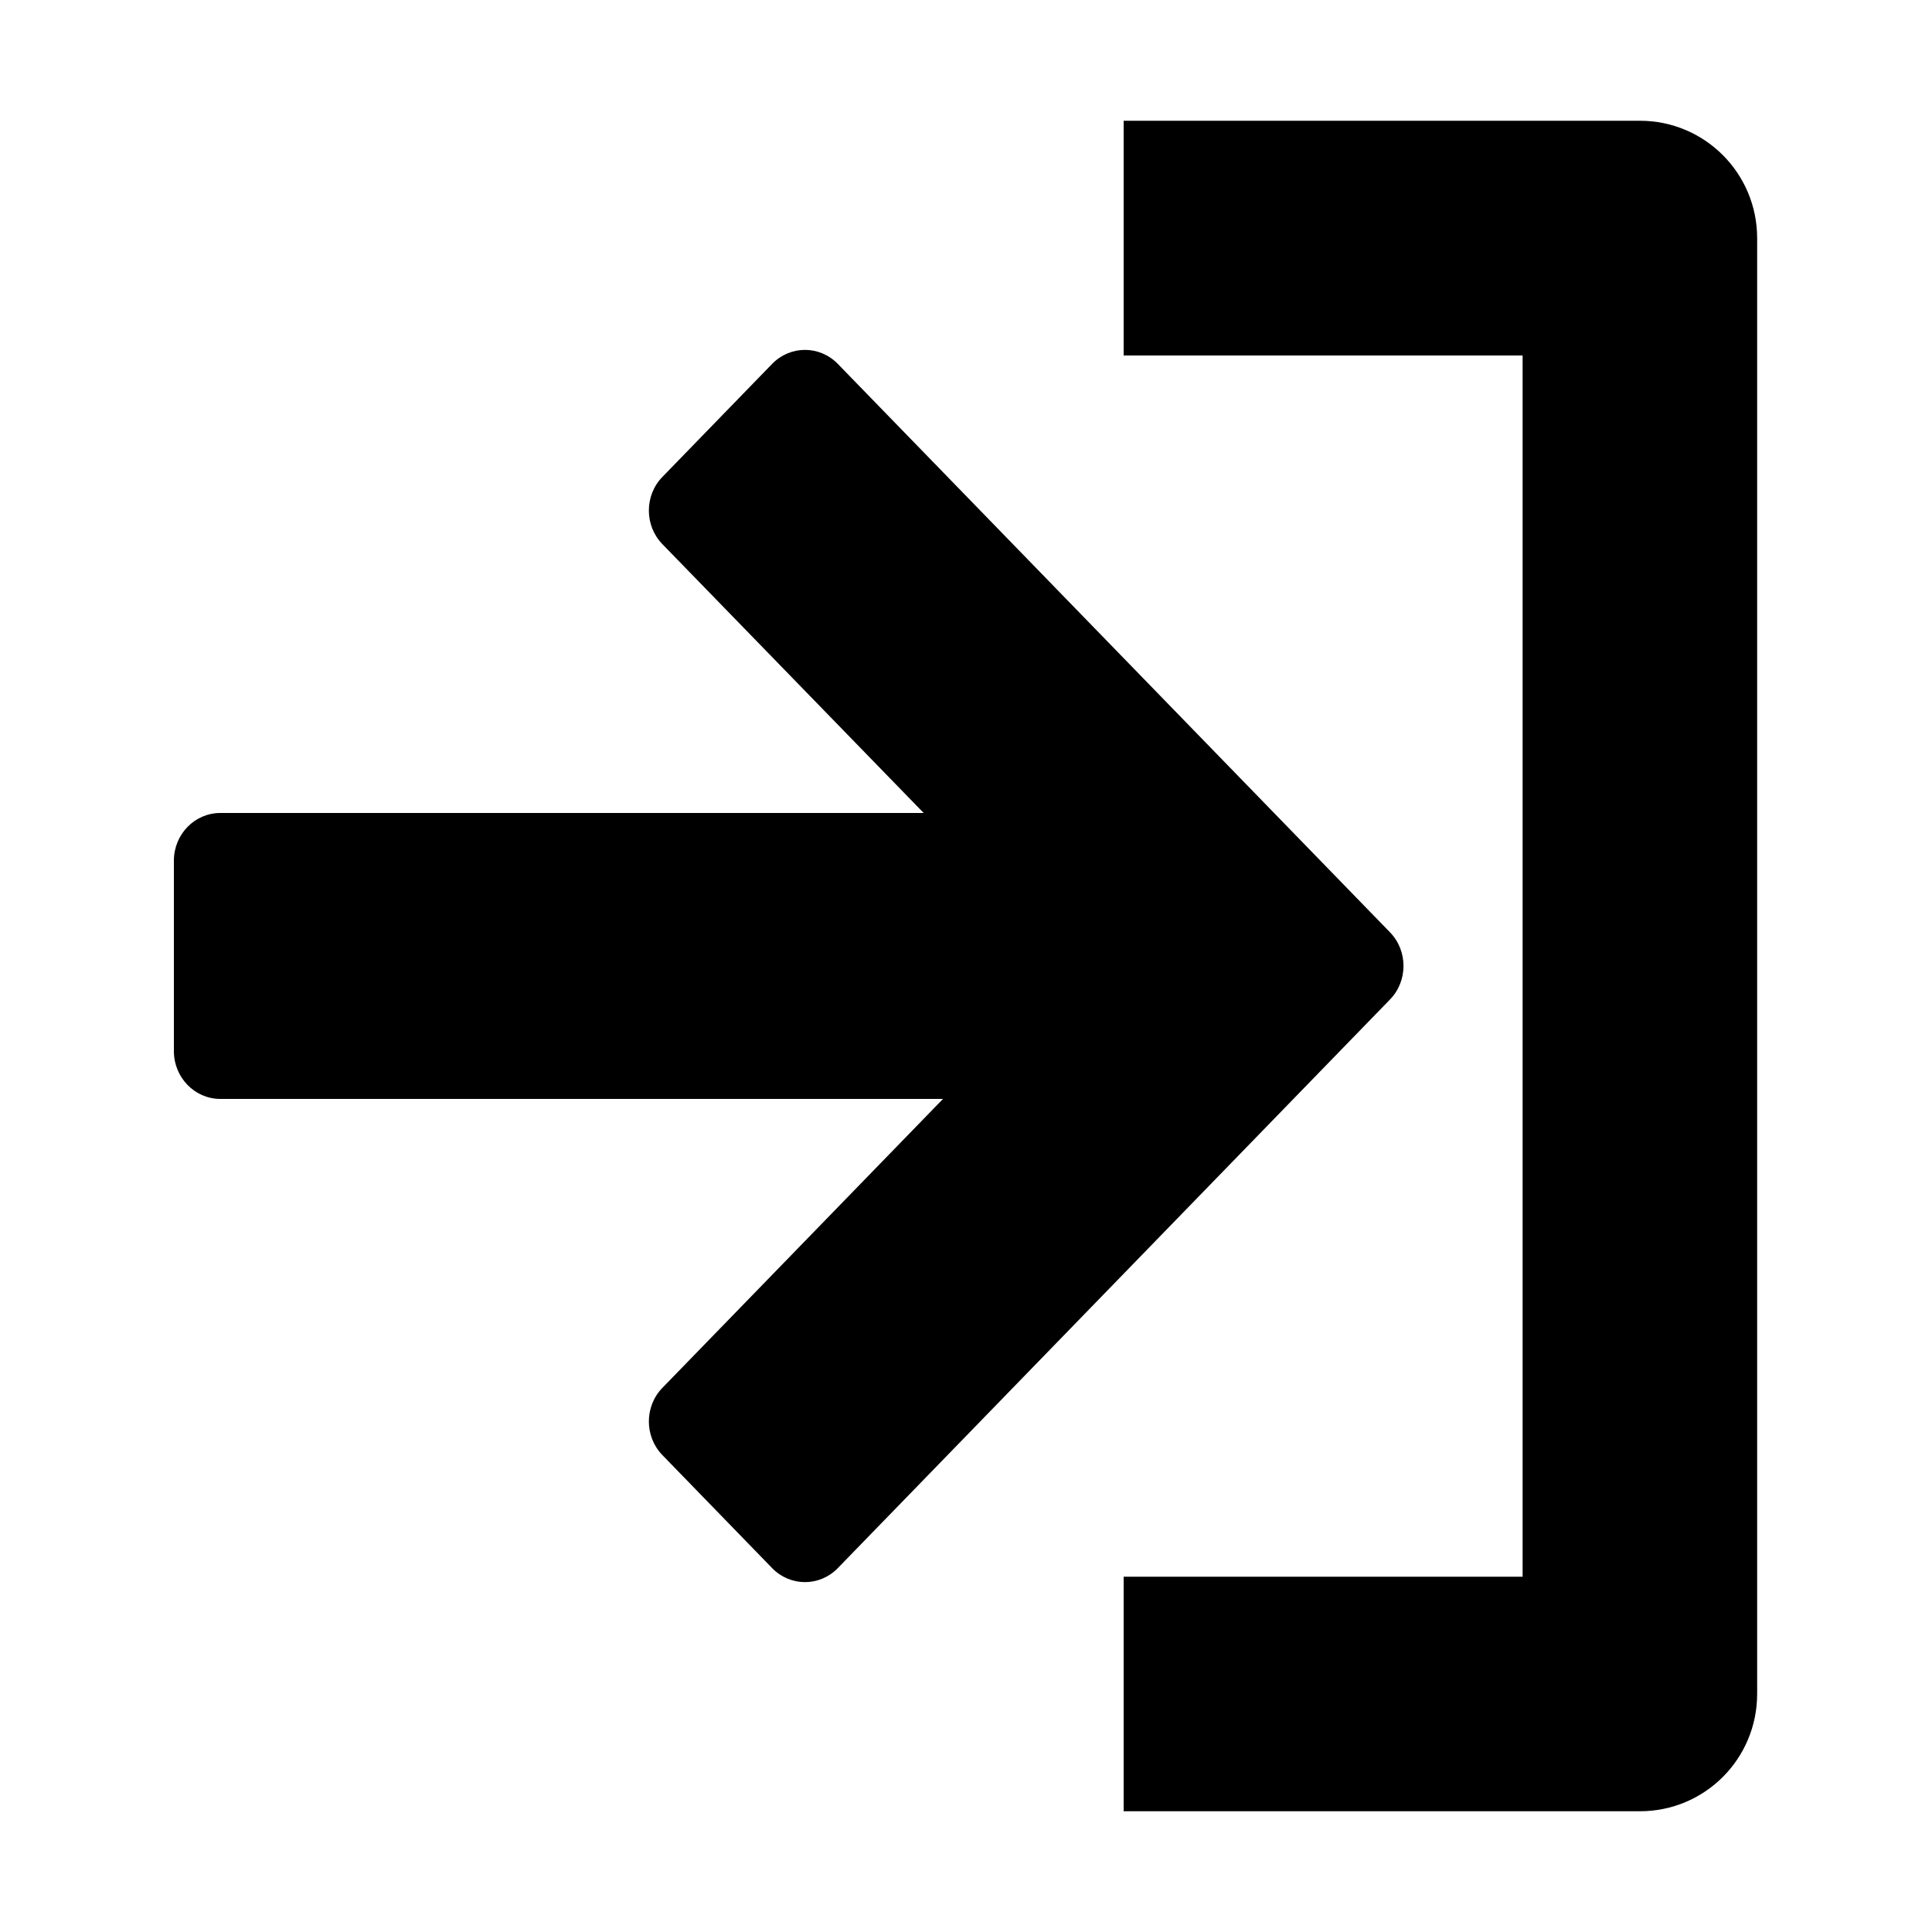
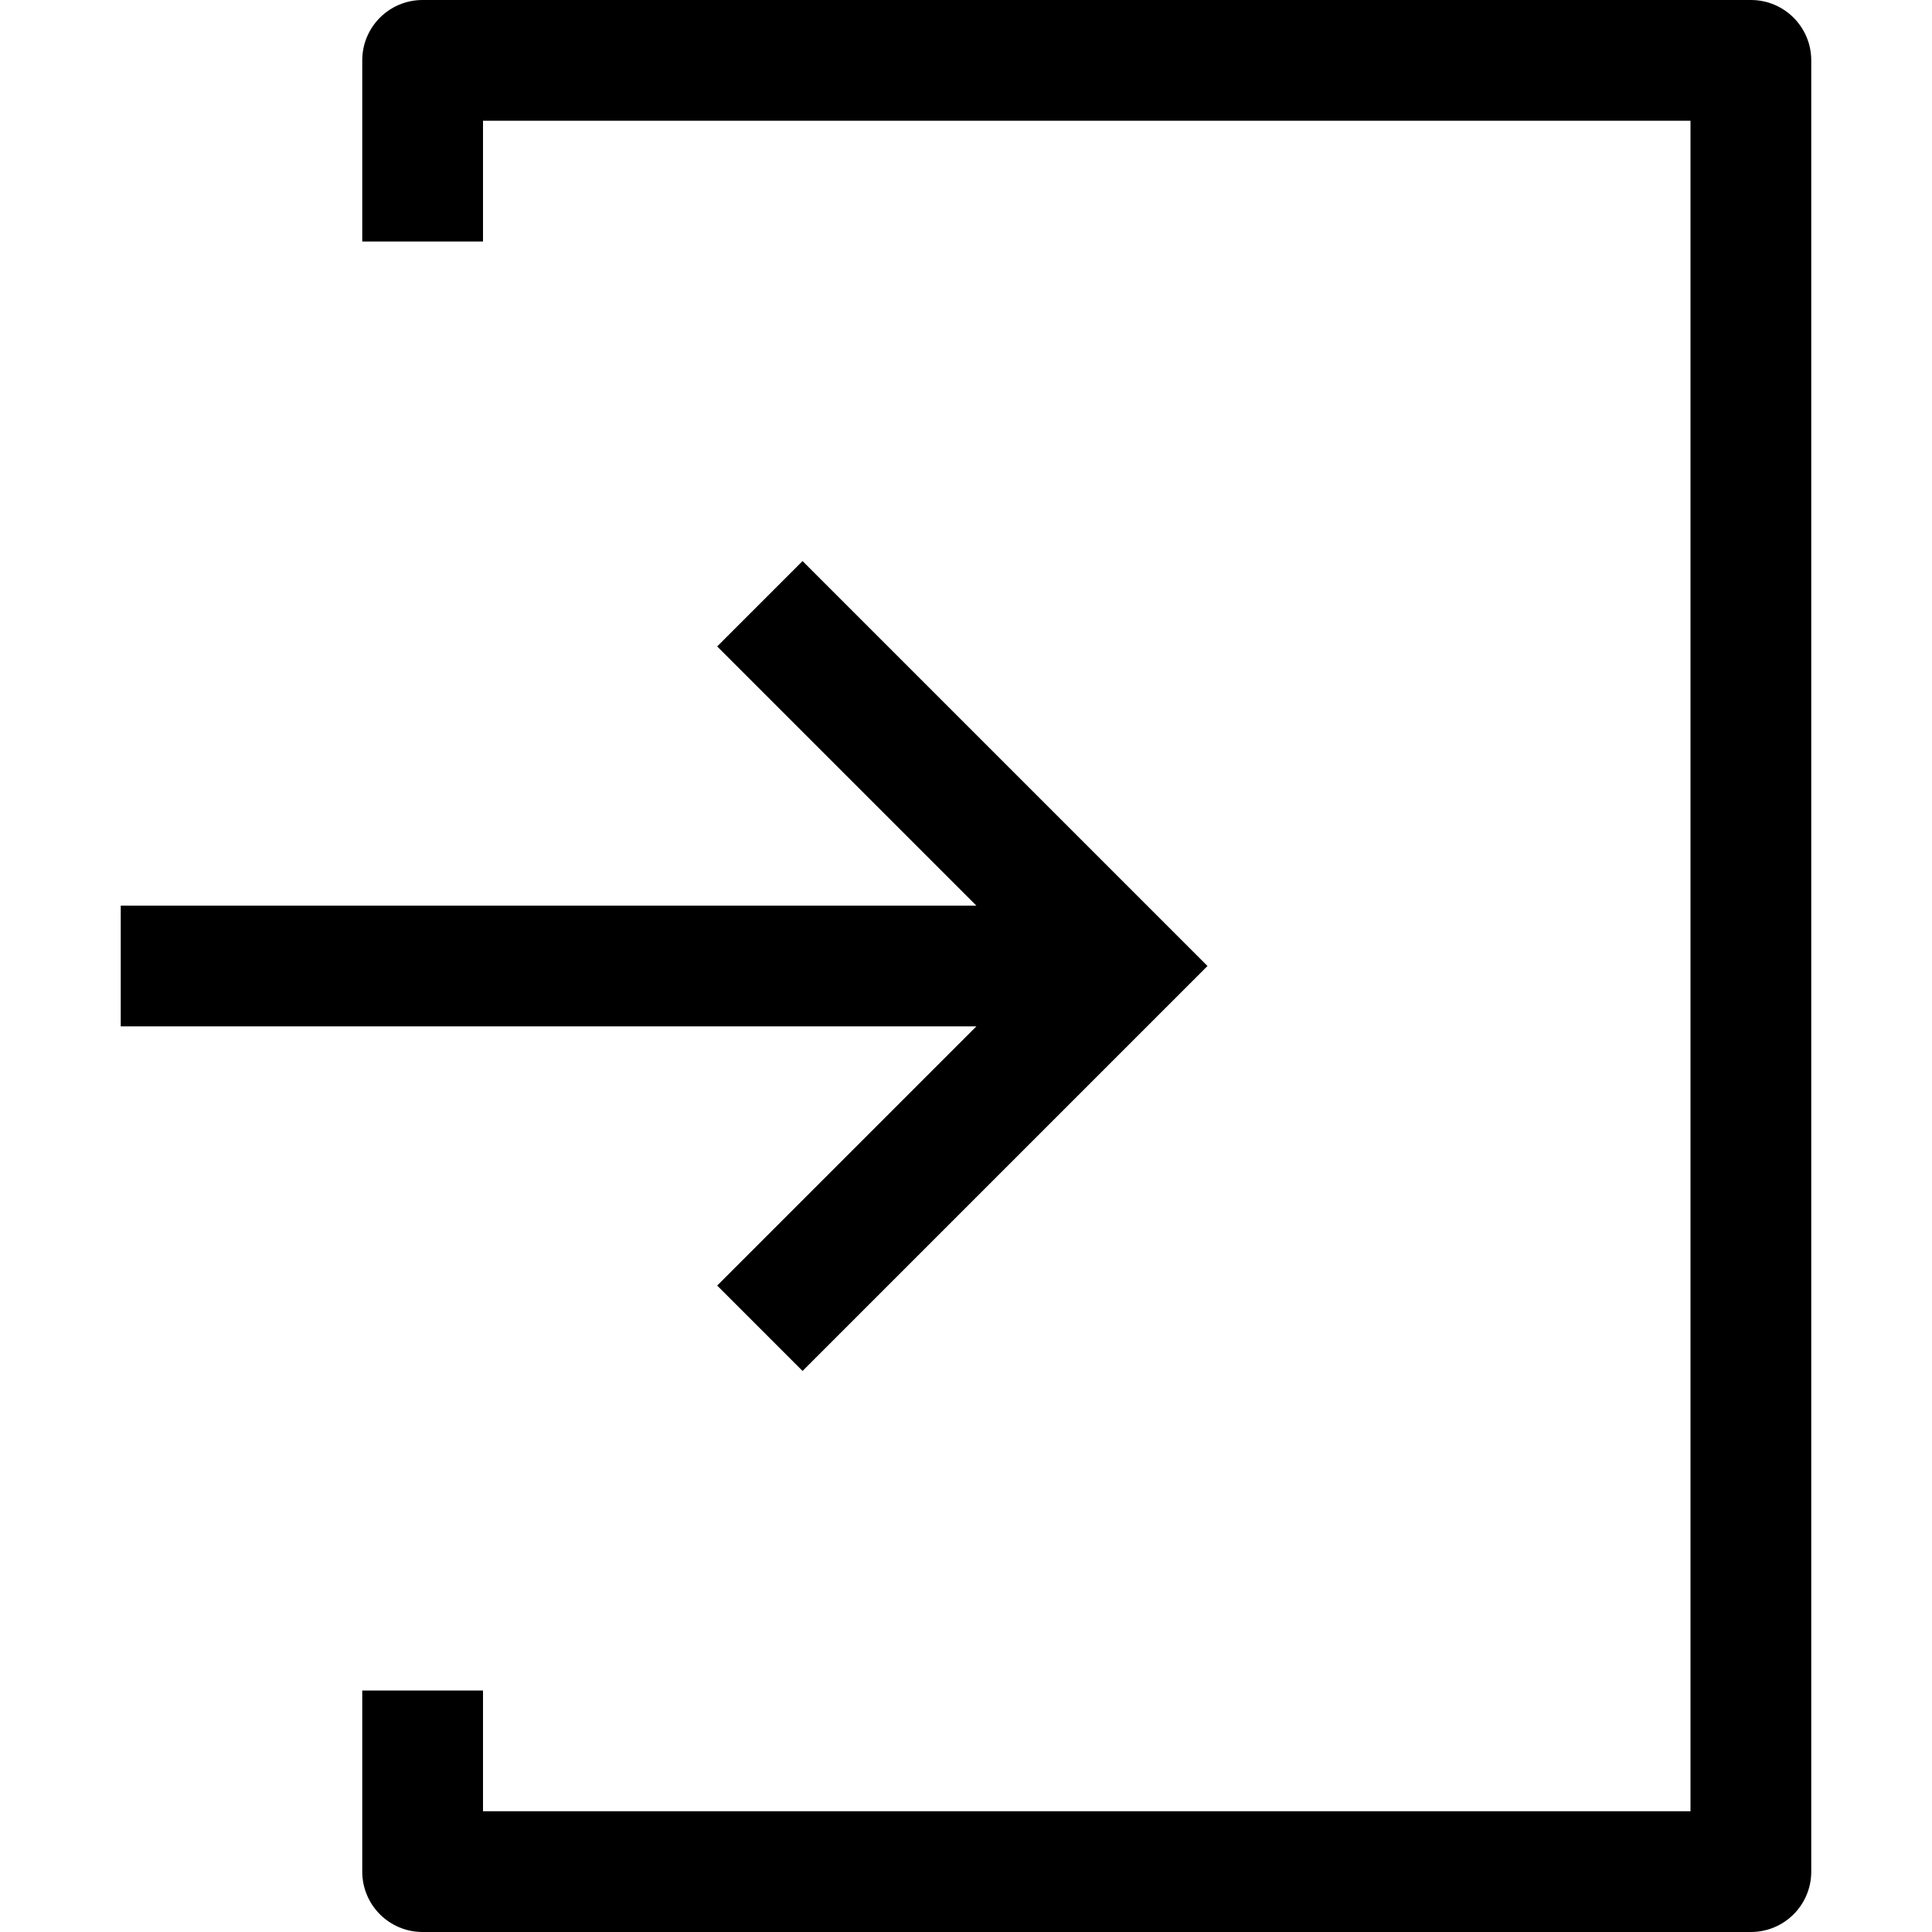
- <svg xmlns="http://www.w3.org/2000/svg" height="1000" width="1000">
-   <glyph glyph-name="login" unicode="" horiz-adv-x="1000" />
-   <path d="M719.4 517.4c9.4-9.6 9.4-25.3 0-34.9l-285.8-294.2c-9.4-9.6-24.5-9.6-33.9 0l-56.8 58.5c-9.4 9.6-9.4 25.3 0 34.9l135.2 139.1h-364.1c-13.2 0-24 11-24 24.7v98.6c0 13.6 10.8 24.7 24 24.7h374.1l-145.2 149.5c-9.4 9.6-9.4 25.3 0 34.9l56.8 58.5c9.4 9.6 24.5 9.6 33.9 0l285.8-294.3z m-137.8-333.4h206.5v632.1h-206.5v121.4h267.2c33.6 0 60.7-27.1 60.7-60.8v-753.4c0-33.6-27.1-60.8-60.7-60.8h-267.2v121.5z" />
+ <svg xmlns="http://www.w3.org/2000/svg" id="Capa_1" enable-background="new 0 0 551.13 551.13" height="512" viewBox="0 0 551.13 551.13" width="512">
+   <path d="m499.462 0h-378.902c-9.52 0-17.223 7.703-17.223 17.223v51.668h34.446v-34.445h344.456v482.239h-344.456v-34.446h-34.446v51.668c0 9.52 7.703 17.223 17.223 17.223h378.902c9.52 0 17.223-7.703 17.223-17.223v-516.684c0-9.52-7.704-17.223-17.223-17.223z" />
+   <path d="m204.588 366.725 24.354 24.354 115.514-115.514-115.514-115.514-24.354 24.354 73.937 73.937h-244.079v34.446h244.08z" />
</svg>
